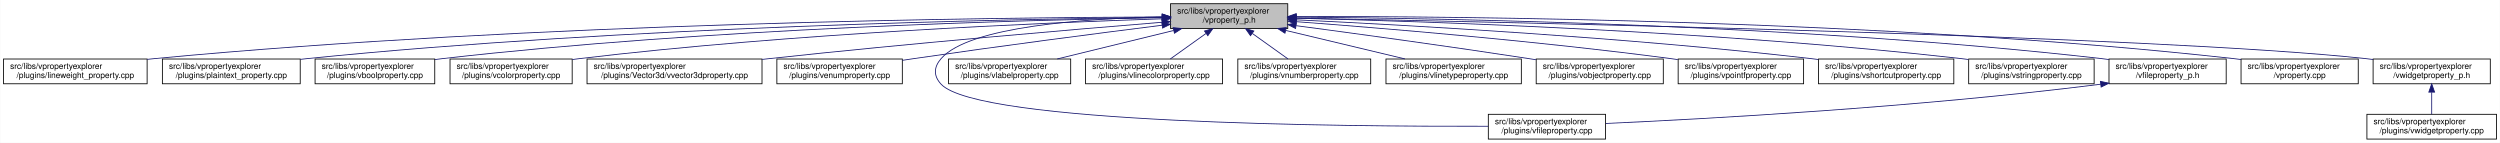
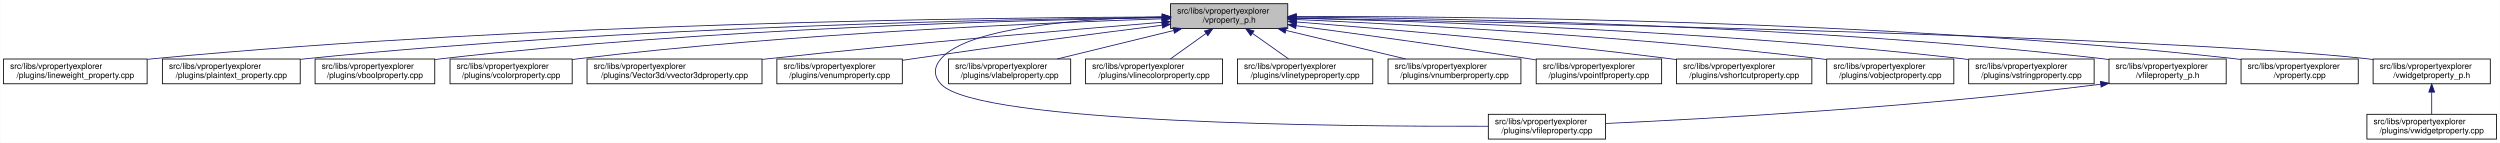
<svg xmlns="http://www.w3.org/2000/svg" xmlns:xlink="http://www.w3.org/1999/xlink" width="3029pt" height="173pt" viewBox="0.00 0.00 3028.50 173.00">
  <g id="graph0" class="graph" transform="scale(1 1) rotate(0) translate(4 169)">
    <polygon fill="white" stroke="transparent" points="-4,4 -4,-169 3024.5,-169 3024.5,4 -4,4" />
    <g id="node1" class="node">
      <g id="a_node1">
        <a xlink:title=" ">
          <polygon fill="#bfbfbf" stroke="black" points="1414,-134.5 1414,-164.5 1556,-164.5 1556,-134.5 1414,-134.5" />
          <text text-anchor="start" x="1422" y="-152.5" font-family="Helvetica,sans-Serif" font-size="10.00">src/libs/vpropertyexplorer</text>
          <text text-anchor="middle" x="1485" y="-141.5" font-family="Helvetica,sans-Serif" font-size="10.00">/vproperty_p.h</text>
        </a>
      </g>
    </g>
    <g id="node2" class="node">
      <g id="a_node2">
        <a xlink:href="../../d9/d33/lineweight__property_8cpp.html" target="_top" xlink:title=" ">
          <polygon fill="white" stroke="black" points="0,-67.5 0,-97.5 174,-97.5 174,-67.5 0,-67.5" />
          <text text-anchor="start" x="8" y="-85.5" font-family="Helvetica,sans-Serif" font-size="10.00">src/libs/vpropertyexplorer</text>
          <text text-anchor="middle" x="87" y="-74.5" font-family="Helvetica,sans-Serif" font-size="10.00">/plugins/lineweight_property.cpp</text>
        </a>
      </g>
    </g>
    <g id="edge1" class="edge">
      <path fill="none" stroke="midnightblue" d="M1403.81,-148.48C1198.73,-147.75 643.37,-141.56 183,-98 180.06,-97.72 177.08,-97.41 174.07,-97.08" />
      <polygon fill="midnightblue" stroke="midnightblue" points="1403.88,-151.98 1413.9,-148.51 1403.91,-144.98 1403.88,-151.98" />
    </g>
    <g id="node3" class="node">
      <g id="a_node3">
        <a xlink:href="../../da/d2f/plaintext__property_8cpp.html" target="_top" xlink:title=" ">
          <polygon fill="white" stroke="black" points="192.5,-67.5 192.5,-97.5 359.5,-97.5 359.5,-67.5 192.5,-67.5" />
          <text text-anchor="start" x="200.5" y="-85.5" font-family="Helvetica,sans-Serif" font-size="10.00">src/libs/vpropertyexplorer</text>
          <text text-anchor="middle" x="276" y="-74.5" font-family="Helvetica,sans-Serif" font-size="10.00">/plugins/plaintext_property.cpp</text>
        </a>
      </g>
    </g>
    <g id="edge2" class="edge">
      <path fill="none" stroke="midnightblue" d="M1403.74,-147.92C1219.19,-145.92 754.45,-137.07 368,-98 365.27,-97.72 362.49,-97.42 359.69,-97.09" />
      <polygon fill="midnightblue" stroke="midnightblue" points="1403.87,-151.42 1413.91,-148.02 1403.94,-144.42 1403.87,-151.42" />
    </g>
    <g id="node4" class="node">
      <g id="a_node4">
        <a xlink:href="../../d8/d83/vboolproperty_8cpp.html" target="_top" xlink:title=" ">
          <polygon fill="white" stroke="black" points="377.5,-67.5 377.5,-97.5 522.5,-97.5 522.5,-67.5 377.5,-67.5" />
          <text text-anchor="start" x="385.5" y="-85.5" font-family="Helvetica,sans-Serif" font-size="10.00">src/libs/vpropertyexplorer</text>
          <text text-anchor="middle" x="450" y="-74.5" font-family="Helvetica,sans-Serif" font-size="10.00">/plugins/vboolproperty.cpp</text>
        </a>
      </g>
    </g>
    <g id="edge3" class="edge">
      <path fill="none" stroke="midnightblue" d="M1403.86,-147.54C1239.05,-144.84 853.46,-134.8 532,-98 528.98,-97.65 525.91,-97.27 522.81,-96.85" />
      <polygon fill="midnightblue" stroke="midnightblue" points="1403.86,-151.04 1413.92,-147.7 1403.98,-144.04 1403.86,-151.04" />
    </g>
    <g id="node5" class="node">
      <g id="a_node5">
        <a xlink:href="../../d0/d6b/vcolorproperty_8cpp.html" target="_top" xlink:title=" ">
          <polygon fill="white" stroke="black" points="541,-67.5 541,-97.5 689,-97.5 689,-67.5 541,-67.5" />
          <text text-anchor="start" x="549" y="-85.5" font-family="Helvetica,sans-Serif" font-size="10.00">src/libs/vpropertyexplorer</text>
          <text text-anchor="middle" x="615" y="-74.5" font-family="Helvetica,sans-Serif" font-size="10.00">/plugins/vcolorproperty.cpp</text>
        </a>
      </g>
    </g>
    <g id="edge4" class="edge">
      <path fill="none" stroke="midnightblue" d="M1403.94,-146.21C1260.95,-141.52 954.74,-128.57 698,-98 695.09,-97.65 692.14,-97.27 689.15,-96.87" />
      <polygon fill="midnightblue" stroke="midnightblue" points="1403.84,-149.71 1413.95,-146.53 1404.07,-142.71 1403.84,-149.71" />
    </g>
    <g id="node6" class="node">
      <g id="a_node6">
        <a xlink:href="../../d2/d8f/vvector3dproperty_8cpp.html" target="_top" xlink:title=" ">
          <polygon fill="white" stroke="black" points="707,-67.5 707,-97.5 919,-97.5 919,-67.5 707,-67.5" />
          <text text-anchor="start" x="715" y="-85.5" font-family="Helvetica,sans-Serif" font-size="10.00">src/libs/vpropertyexplorer</text>
          <text text-anchor="middle" x="813" y="-74.5" font-family="Helvetica,sans-Serif" font-size="10.00">/plugins/Vector3d/vvector3dproperty.cpp</text>
        </a>
      </g>
    </g>
    <g id="edge5" class="edge">
      <path fill="none" stroke="midnightblue" d="M1403.47,-142.01C1294.87,-133.15 1096.8,-116.29 928,-98 925.1,-97.69 922.16,-97.36 919.19,-97.03" />
      <polygon fill="midnightblue" stroke="midnightblue" points="1403.45,-145.52 1413.7,-142.84 1404.02,-138.54 1403.45,-145.52" />
    </g>
    <g id="node7" class="node">
      <g id="a_node7">
        <a xlink:href="../../d3/d60/venumproperty_8cpp.html" target="_top" xlink:title=" ">
          <polygon fill="white" stroke="black" points="937,-67.5 937,-97.5 1089,-97.5 1089,-67.5 937,-67.5" />
          <text text-anchor="start" x="945" y="-85.5" font-family="Helvetica,sans-Serif" font-size="10.00">src/libs/vpropertyexplorer</text>
          <text text-anchor="middle" x="1013" y="-74.5" font-family="Helvetica,sans-Serif" font-size="10.00">/plugins/venumproperty.cpp</text>
        </a>
      </g>
    </g>
    <g id="edge6" class="edge">
      <path fill="none" stroke="midnightblue" d="M1403.64,-138.42C1326.24,-128.67 1206.57,-113.19 1103,-98 1098.46,-97.33 1093.79,-96.63 1089.09,-95.91" />
      <polygon fill="midnightblue" stroke="midnightblue" points="1403.45,-141.93 1413.81,-139.7 1404.32,-134.98 1403.45,-141.93" />
    </g>
    <g id="node8" class="node">
      <g id="a_node8">
        <a xlink:href="../../d7/dd2/vfileproperty_8cpp.html" target="_top" xlink:title=" ">
          <polygon fill="white" stroke="black" points="1799,-0.5 1799,-30.5 1941,-30.5 1941,-0.5 1799,-0.5" />
          <text text-anchor="start" x="1807" y="-18.5" font-family="Helvetica,sans-Serif" font-size="10.00">src/libs/vpropertyexplorer</text>
          <text text-anchor="middle" x="1870" y="-7.5" font-family="Helvetica,sans-Serif" font-size="10.00">/plugins/vfileproperty.cpp</text>
        </a>
      </g>
    </g>
    <g id="edge7" class="edge">
      <path fill="none" stroke="midnightblue" d="M1403.86,-148.53C1311.78,-146.64 1169.94,-137.2 1136,-98 1126.98,-87.58 1126.6,-77.07 1136,-67 1180.62,-19.21 1623.4,-15.56 1798.89,-16.02" />
      <polygon fill="midnightblue" stroke="midnightblue" points="1403.93,-152.03 1414,-148.71 1404.06,-145.03 1403.93,-152.03" />
    </g>
    <g id="node9" class="node">
      <g id="a_node9">
        <a xlink:href="../../d6/ddf/vlabelproperty_8cpp.html" target="_top" xlink:title=" ">
          <polygon fill="white" stroke="black" points="1145,-67.5 1145,-97.5 1293,-97.5 1293,-67.5 1145,-67.5" />
          <text text-anchor="start" x="1153" y="-85.5" font-family="Helvetica,sans-Serif" font-size="10.00">src/libs/vpropertyexplorer</text>
          <text text-anchor="middle" x="1219" y="-74.5" font-family="Helvetica,sans-Serif" font-size="10.00">/plugins/vlabelproperty.cpp</text>
        </a>
      </g>
    </g>
    <g id="edge8" class="edge">
      <path fill="none" stroke="midnightblue" d="M1417.69,-132.05C1374.2,-121.43 1318.2,-107.74 1276.75,-97.61" />
      <polygon fill="midnightblue" stroke="midnightblue" points="1417.06,-135.5 1427.61,-134.48 1418.73,-128.7 1417.06,-135.5" />
    </g>
    <g id="node10" class="node">
      <g id="a_node10">
        <a xlink:href="../../dd/d22/vlinecolorproperty_8cpp.html" target="_top" xlink:title=" ">
          <polygon fill="white" stroke="black" points="1311,-67.5 1311,-97.5 1477,-97.5 1477,-67.5 1311,-67.5" />
          <text text-anchor="start" x="1319" y="-85.5" font-family="Helvetica,sans-Serif" font-size="10.00">src/libs/vpropertyexplorer</text>
          <text text-anchor="middle" x="1394" y="-74.5" font-family="Helvetica,sans-Serif" font-size="10.00">/plugins/vlinecolorproperty.cpp</text>
        </a>
      </g>
    </g>
    <g id="edge9" class="edge">
      <path fill="none" stroke="midnightblue" d="M1456.93,-128.45C1442.93,-118.45 1426.34,-106.6 1413.71,-97.58" />
      <polygon fill="midnightblue" stroke="midnightblue" points="1455.08,-131.43 1465.25,-134.4 1459.15,-125.74 1455.08,-131.43" />
    </g>
    <g id="node11" class="node">
      <g id="a_node11">
-         <a xlink:href="../../d7/dda/vnumberproperty_8cpp.html" target="_top" xlink:title=" ">
-           <polygon fill="white" stroke="black" points="1495.5,-67.5 1495.5,-97.5 1656.5,-97.5 1656.5,-67.5 1495.5,-67.5" />
-           <text text-anchor="start" x="1503.5" y="-85.5" font-family="Helvetica,sans-Serif" font-size="10.00">src/libs/vpropertyexplorer</text>
-           <text text-anchor="middle" x="1576" y="-74.5" font-family="Helvetica,sans-Serif" font-size="10.00">/plugins/vnumberproperty.cpp</text>
+         <a xlink:href="../../dc/d32/vlinetypeproperty_8cpp.html" target="_top" xlink:title=" ">
+           <polygon fill="white" stroke="black" points="1495,-67.5 1495,-97.5 1659,-97.5 1659,-67.5 1495,-67.5" />
+           <text text-anchor="start" x="1503" y="-85.5" font-family="Helvetica,sans-Serif" font-size="10.00">src/libs/vpropertyexplorer</text>
+           <text text-anchor="middle" x="1577" y="-74.5" font-family="Helvetica,sans-Serif" font-size="10.00">/plugins/vlinetypeproperty.cpp</text>
        </a>
      </g>
    </g>
    <g id="edge10" class="edge">
-       <path fill="none" stroke="midnightblue" d="M1513.07,-128.45C1527.07,-118.45 1543.66,-106.6 1556.29,-97.58" />
-       <polygon fill="midnightblue" stroke="midnightblue" points="1510.85,-125.74 1504.75,-134.4 1514.92,-131.43 1510.85,-125.74" />
+       <path fill="none" stroke="midnightblue" d="M1513.38,-128.45C1527.53,-118.45 1544.31,-106.6 1557.08,-97.58" />
+       <polygon fill="midnightblue" stroke="midnightblue" points="1511.11,-125.77 1504.96,-134.4 1515.15,-131.48 1511.11,-125.77" />
    </g>
    <g id="node12" class="node">
      <g id="a_node12">
-         <a xlink:href="../../dc/d32/vlinetypeproperty_8cpp.html" target="_top" xlink:title=" ">
-           <polygon fill="white" stroke="black" points="1675,-67.5 1675,-97.5 1839,-97.5 1839,-67.5 1675,-67.5" />
-           <text text-anchor="start" x="1683" y="-85.5" font-family="Helvetica,sans-Serif" font-size="10.00">src/libs/vpropertyexplorer</text>
-           <text text-anchor="middle" x="1757" y="-74.5" font-family="Helvetica,sans-Serif" font-size="10.00">/plugins/vlinetypeproperty.cpp</text>
+         <a xlink:href="../../d7/dda/vnumberproperty_8cpp.html" target="_top" xlink:title=" ">
+           <polygon fill="white" stroke="black" points="1677.5,-67.5 1677.5,-97.5 1838.5,-97.5 1838.5,-67.5 1677.5,-67.5" />
+           <text text-anchor="start" x="1685.5" y="-85.5" font-family="Helvetica,sans-Serif" font-size="10.00">src/libs/vpropertyexplorer</text>
+           <text text-anchor="middle" x="1758" y="-74.5" font-family="Helvetica,sans-Serif" font-size="10.00">/plugins/vnumberproperty.cpp</text>
        </a>
      </g>
    </g>
    <g id="edge11" class="edge">
-       <path fill="none" stroke="midnightblue" d="M1553.55,-132.12C1598.06,-121.48 1655.47,-107.76 1697.95,-97.61" />
-       <polygon fill="midnightblue" stroke="midnightblue" points="1552.6,-128.75 1543.69,-134.48 1554.22,-135.56 1552.6,-128.75" />
+       <path fill="none" stroke="midnightblue" d="M1553.8,-132.12C1598.47,-121.48 1656.1,-107.76 1698.73,-97.61" />
+       <polygon fill="midnightblue" stroke="midnightblue" points="1552.82,-128.75 1543.9,-134.48 1554.44,-135.56 1552.82,-128.75" />
    </g>
    <g id="node13" class="node">
      <g id="a_node13">
-         <a xlink:href="../../d5/d66/vobjectproperty_8cpp.html" target="_top" xlink:title=" ">
-           <polygon fill="white" stroke="black" points="1857,-67.5 1857,-97.5 2011,-97.5 2011,-67.5 1857,-67.5" />
+         <a xlink:href="../../d2/dec/vpointfproperty_8cpp.html" target="_top" xlink:title=" ">
+           <polygon fill="white" stroke="black" points="1857,-67.5 1857,-97.5 2009,-97.5 2009,-67.5 1857,-67.5" />
          <text text-anchor="start" x="1865" y="-85.5" font-family="Helvetica,sans-Serif" font-size="10.00">src/libs/vpropertyexplorer</text>
-           <text text-anchor="middle" x="1934" y="-74.5" font-family="Helvetica,sans-Serif" font-size="10.00">/plugins/vobjectproperty.cpp</text>
+           <text text-anchor="middle" x="1933" y="-74.5" font-family="Helvetica,sans-Serif" font-size="10.00">/plugins/vpointfproperty.cpp</text>
        </a>
      </g>
    </g>
    <g id="edge12" class="edge">
-       <path fill="none" stroke="midnightblue" d="M1566.17,-137.89C1639.8,-128.1 1751.3,-112.88 1848,-98 1850.84,-97.56 1853.74,-97.11 1856.66,-96.65" />
-       <polygon fill="midnightblue" stroke="midnightblue" points="1565.49,-134.45 1556.04,-139.23 1566.41,-141.39 1565.49,-134.45" />
+       <path fill="none" stroke="midnightblue" d="M1566.29,-137.83C1639.72,-128.04 1750.71,-112.83 1847,-98 1850.14,-97.52 1853.35,-97.01 1856.59,-96.5" />
+       <polygon fill="midnightblue" stroke="midnightblue" points="1565.63,-134.39 1556.18,-139.18 1566.55,-141.33 1565.63,-134.39" />
    </g>
    <g id="node14" class="node">
      <g id="a_node14">
-         <a xlink:href="../../d2/dec/vpointfproperty_8cpp.html" target="_top" xlink:title=" ">
-           <polygon fill="white" stroke="black" points="2029,-67.5 2029,-97.5 2181,-97.5 2181,-67.5 2029,-67.5" />
-           <text text-anchor="start" x="2037" y="-85.5" font-family="Helvetica,sans-Serif" font-size="10.00">src/libs/vpropertyexplorer</text>
-           <text text-anchor="middle" x="2105" y="-74.5" font-family="Helvetica,sans-Serif" font-size="10.00">/plugins/vpointfproperty.cpp</text>
+         <a xlink:href="../../de/d34/vshortcutproperty_8cpp.html" target="_top" xlink:title=" ">
+           <polygon fill="white" stroke="black" points="2027,-67.5 2027,-97.5 2191,-97.5 2191,-67.5 2027,-67.5" />
+           <text text-anchor="start" x="2035" y="-85.5" font-family="Helvetica,sans-Serif" font-size="10.00">src/libs/vpropertyexplorer</text>
+           <text text-anchor="middle" x="2109" y="-74.5" font-family="Helvetica,sans-Serif" font-size="10.00">/plugins/vshortcutproperty.cpp</text>
        </a>
      </g>
    </g>
    <g id="edge13" class="edge">
-       <path fill="none" stroke="midnightblue" d="M1566.37,-142.72C1671.42,-134.83 1859.78,-119.2 2020,-98 2022.82,-97.63 2025.69,-97.23 2028.59,-96.81" />
-       <polygon fill="midnightblue" stroke="midnightblue" points="1565.87,-139.25 1556.15,-143.49 1566.39,-146.23 1565.87,-139.25" />
+       <path fill="none" stroke="midnightblue" d="M1566.47,-142.4C1671.17,-134.19 1858.49,-118.24 2018,-98 2020.86,-97.64 2023.76,-97.25 2026.69,-96.85" />
+       <polygon fill="midnightblue" stroke="midnightblue" points="1565.98,-138.93 1556.28,-143.19 1566.53,-145.91 1565.98,-138.93" />
    </g>
    <g id="node15" class="node">
      <g id="a_node15">
-         <a xlink:href="../../de/d34/vshortcutproperty_8cpp.html" target="_top" xlink:title=" ">
-           <polygon fill="white" stroke="black" points="2199,-67.5 2199,-97.5 2363,-97.5 2363,-67.5 2199,-67.5" />
-           <text text-anchor="start" x="2207" y="-85.5" font-family="Helvetica,sans-Serif" font-size="10.00">src/libs/vpropertyexplorer</text>
-           <text text-anchor="middle" x="2281" y="-74.5" font-family="Helvetica,sans-Serif" font-size="10.00">/plugins/vshortcutproperty.cpp</text>
+         <a xlink:href="../../d5/d66/vobjectproperty_8cpp.html" target="_top" xlink:title=" ">
+           <polygon fill="white" stroke="black" points="2209,-67.5 2209,-97.5 2363,-97.5 2363,-67.5 2209,-67.5" />
+           <text text-anchor="start" x="2217" y="-85.5" font-family="Helvetica,sans-Serif" font-size="10.00">src/libs/vpropertyexplorer</text>
+           <text text-anchor="middle" x="2286" y="-74.5" font-family="Helvetica,sans-Serif" font-size="10.00">/plugins/vobjectproperty.cpp</text>
        </a>
      </g>
    </g>
    <g id="edge14" class="edge">
-       <path fill="none" stroke="midnightblue" d="M1566.23,-144.97C1697.64,-138.74 1964.86,-123.95 2190,-98 2192.86,-97.67 2195.77,-97.32 2198.7,-96.94" />
-       <polygon fill="midnightblue" stroke="midnightblue" points="1566.06,-141.47 1556.24,-145.44 1566.39,-148.46 1566.06,-141.47" />
+       <path fill="none" stroke="midnightblue" d="M1566.36,-145.31C1699.29,-139.53 1971.19,-125.31 2200,-98 2202.86,-97.66 2205.76,-97.29 2208.7,-96.9" />
+       <polygon fill="midnightblue" stroke="midnightblue" points="1566.09,-141.82 1556.25,-145.75 1566.39,-148.81 1566.09,-141.82" />
    </g>
    <g id="node16" class="node">
      <g id="a_node16">
        <a xlink:href="../../dc/d18/vstringproperty_8cpp.html" target="_top" xlink:title=" ">
          <polygon fill="white" stroke="black" points="2381,-67.5 2381,-97.5 2533,-97.5 2533,-67.5 2381,-67.5" />
          <text text-anchor="start" x="2389" y="-85.5" font-family="Helvetica,sans-Serif" font-size="10.00">src/libs/vpropertyexplorer</text>
          <text text-anchor="middle" x="2457" y="-74.5" font-family="Helvetica,sans-Serif" font-size="10.00">/plugins/vstringproperty.cpp</text>
        </a>
      </g>
    </g>
    <g id="edge15" class="edge">
      <path fill="none" stroke="midnightblue" d="M1566.24,-146.92C1722.67,-143.2 2076.38,-131.52 2372,-98 2374.83,-97.68 2377.7,-97.33 2380.6,-96.95" />
      <polygon fill="midnightblue" stroke="midnightblue" points="1566.14,-143.42 1556.23,-147.15 1566.31,-150.42 1566.14,-143.42" />
    </g>
    <g id="node17" class="node">
      <g id="a_node17">
        <a xlink:href="../../dc/de7/vfileproperty__p_8h.html" target="_top" xlink:title=" ">
          <polygon fill="white" stroke="black" points="2551,-67.5 2551,-97.5 2693,-97.5 2693,-67.5 2551,-67.5" />
          <text text-anchor="start" x="2559" y="-85.5" font-family="Helvetica,sans-Serif" font-size="10.00">src/libs/vpropertyexplorer</text>
          <text text-anchor="middle" x="2622" y="-74.5" font-family="Helvetica,sans-Serif" font-size="10.00">/vfileproperty_p.h</text>
        </a>
      </g>
    </g>
    <g id="edge16" class="edge">
      <path fill="none" stroke="midnightblue" d="M1566.13,-148.25C1743.64,-146.92 2179.63,-139.31 2542,-98 2544.95,-97.66 2547.95,-97.29 2550.97,-96.87" />
      <polygon fill="midnightblue" stroke="midnightblue" points="1566.06,-144.75 1556.08,-148.32 1566.11,-151.75 1566.06,-144.75" />
    </g>
    <g id="node18" class="node">
      <g id="a_node18">
        <a xlink:href="../../d8/dd2/vproperty_8cpp.html" target="_top" xlink:title=" ">
          <polygon fill="white" stroke="black" points="2711,-67.5 2711,-97.5 2853,-97.5 2853,-67.5 2711,-67.5" />
          <text text-anchor="start" x="2719" y="-85.5" font-family="Helvetica,sans-Serif" font-size="10.00">src/libs/vpropertyexplorer</text>
          <text text-anchor="middle" x="2782" y="-74.5" font-family="Helvetica,sans-Serif" font-size="10.00">/vproperty.cpp</text>
        </a>
      </g>
    </g>
    <g id="edge18" class="edge">
      <path fill="none" stroke="midnightblue" d="M1566.47,-148.99C1762.61,-149.32 2276.38,-145.17 2702,-98 2704.95,-97.67 2707.95,-97.3 2710.97,-96.9" />
      <polygon fill="midnightblue" stroke="midnightblue" points="1566.26,-145.49 1556.25,-148.96 1566.24,-152.49 1566.26,-145.49" />
    </g>
    <g id="node19" class="node">
      <g id="a_node19">
        <a xlink:href="../../d4/d5a/vwidgetproperty__p_8h.html" target="_top" xlink:title=" ">
          <polygon fill="white" stroke="black" points="2871,-67.5 2871,-97.5 3013,-97.5 3013,-67.5 2871,-67.5" />
          <text text-anchor="start" x="2879" y="-85.5" font-family="Helvetica,sans-Serif" font-size="10.00">src/libs/vpropertyexplorer</text>
          <text text-anchor="middle" x="2942" y="-74.5" font-family="Helvetica,sans-Serif" font-size="10.00">/vwidgetproperty_p.h</text>
        </a>
      </g>
    </g>
    <g id="edge19" class="edge">
      <path fill="none" stroke="midnightblue" d="M1566.45,-147.04C1822.39,-142.21 2608.51,-125.48 2862,-98 2864.95,-97.68 2867.95,-97.32 2870.98,-96.92" />
      <polygon fill="midnightblue" stroke="midnightblue" points="1566.04,-143.55 1556.11,-147.23 1566.18,-150.55 1566.04,-143.55" />
    </g>
    <g id="edge17" class="edge">
      <path fill="none" stroke="midnightblue" d="M2540.97,-66.96C2316.53,-38.73 2062.57,-24.9 1941.36,-19.41" />
      <polygon fill="midnightblue" stroke="midnightblue" points="2540.6,-70.44 2550.96,-68.23 2541.48,-63.5 2540.6,-70.44" />
    </g>
    <g id="node20" class="node">
      <g id="a_node20">
        <a xlink:href="../../dc/ddd/vwidgetproperty_8cpp.html" target="_top" xlink:title=" ">
          <polygon fill="white" stroke="black" points="2863.5,-0.5 2863.5,-30.5 3020.5,-30.5 3020.5,-0.5 2863.5,-0.5" />
          <text text-anchor="start" x="2871.5" y="-18.5" font-family="Helvetica,sans-Serif" font-size="10.00">src/libs/vpropertyexplorer</text>
          <text text-anchor="middle" x="2942" y="-7.5" font-family="Helvetica,sans-Serif" font-size="10.00">/plugins/vwidgetproperty.cpp</text>
        </a>
      </g>
    </g>
    <g id="edge20" class="edge">
      <path fill="none" stroke="midnightblue" d="M2942,-57.11C2942,-48.15 2942,-38.32 2942,-30.58" />
      <polygon fill="midnightblue" stroke="midnightblue" points="2938.5,-57.4 2942,-67.4 2945.5,-57.4 2938.5,-57.4" />
    </g>
  </g>
</svg>
